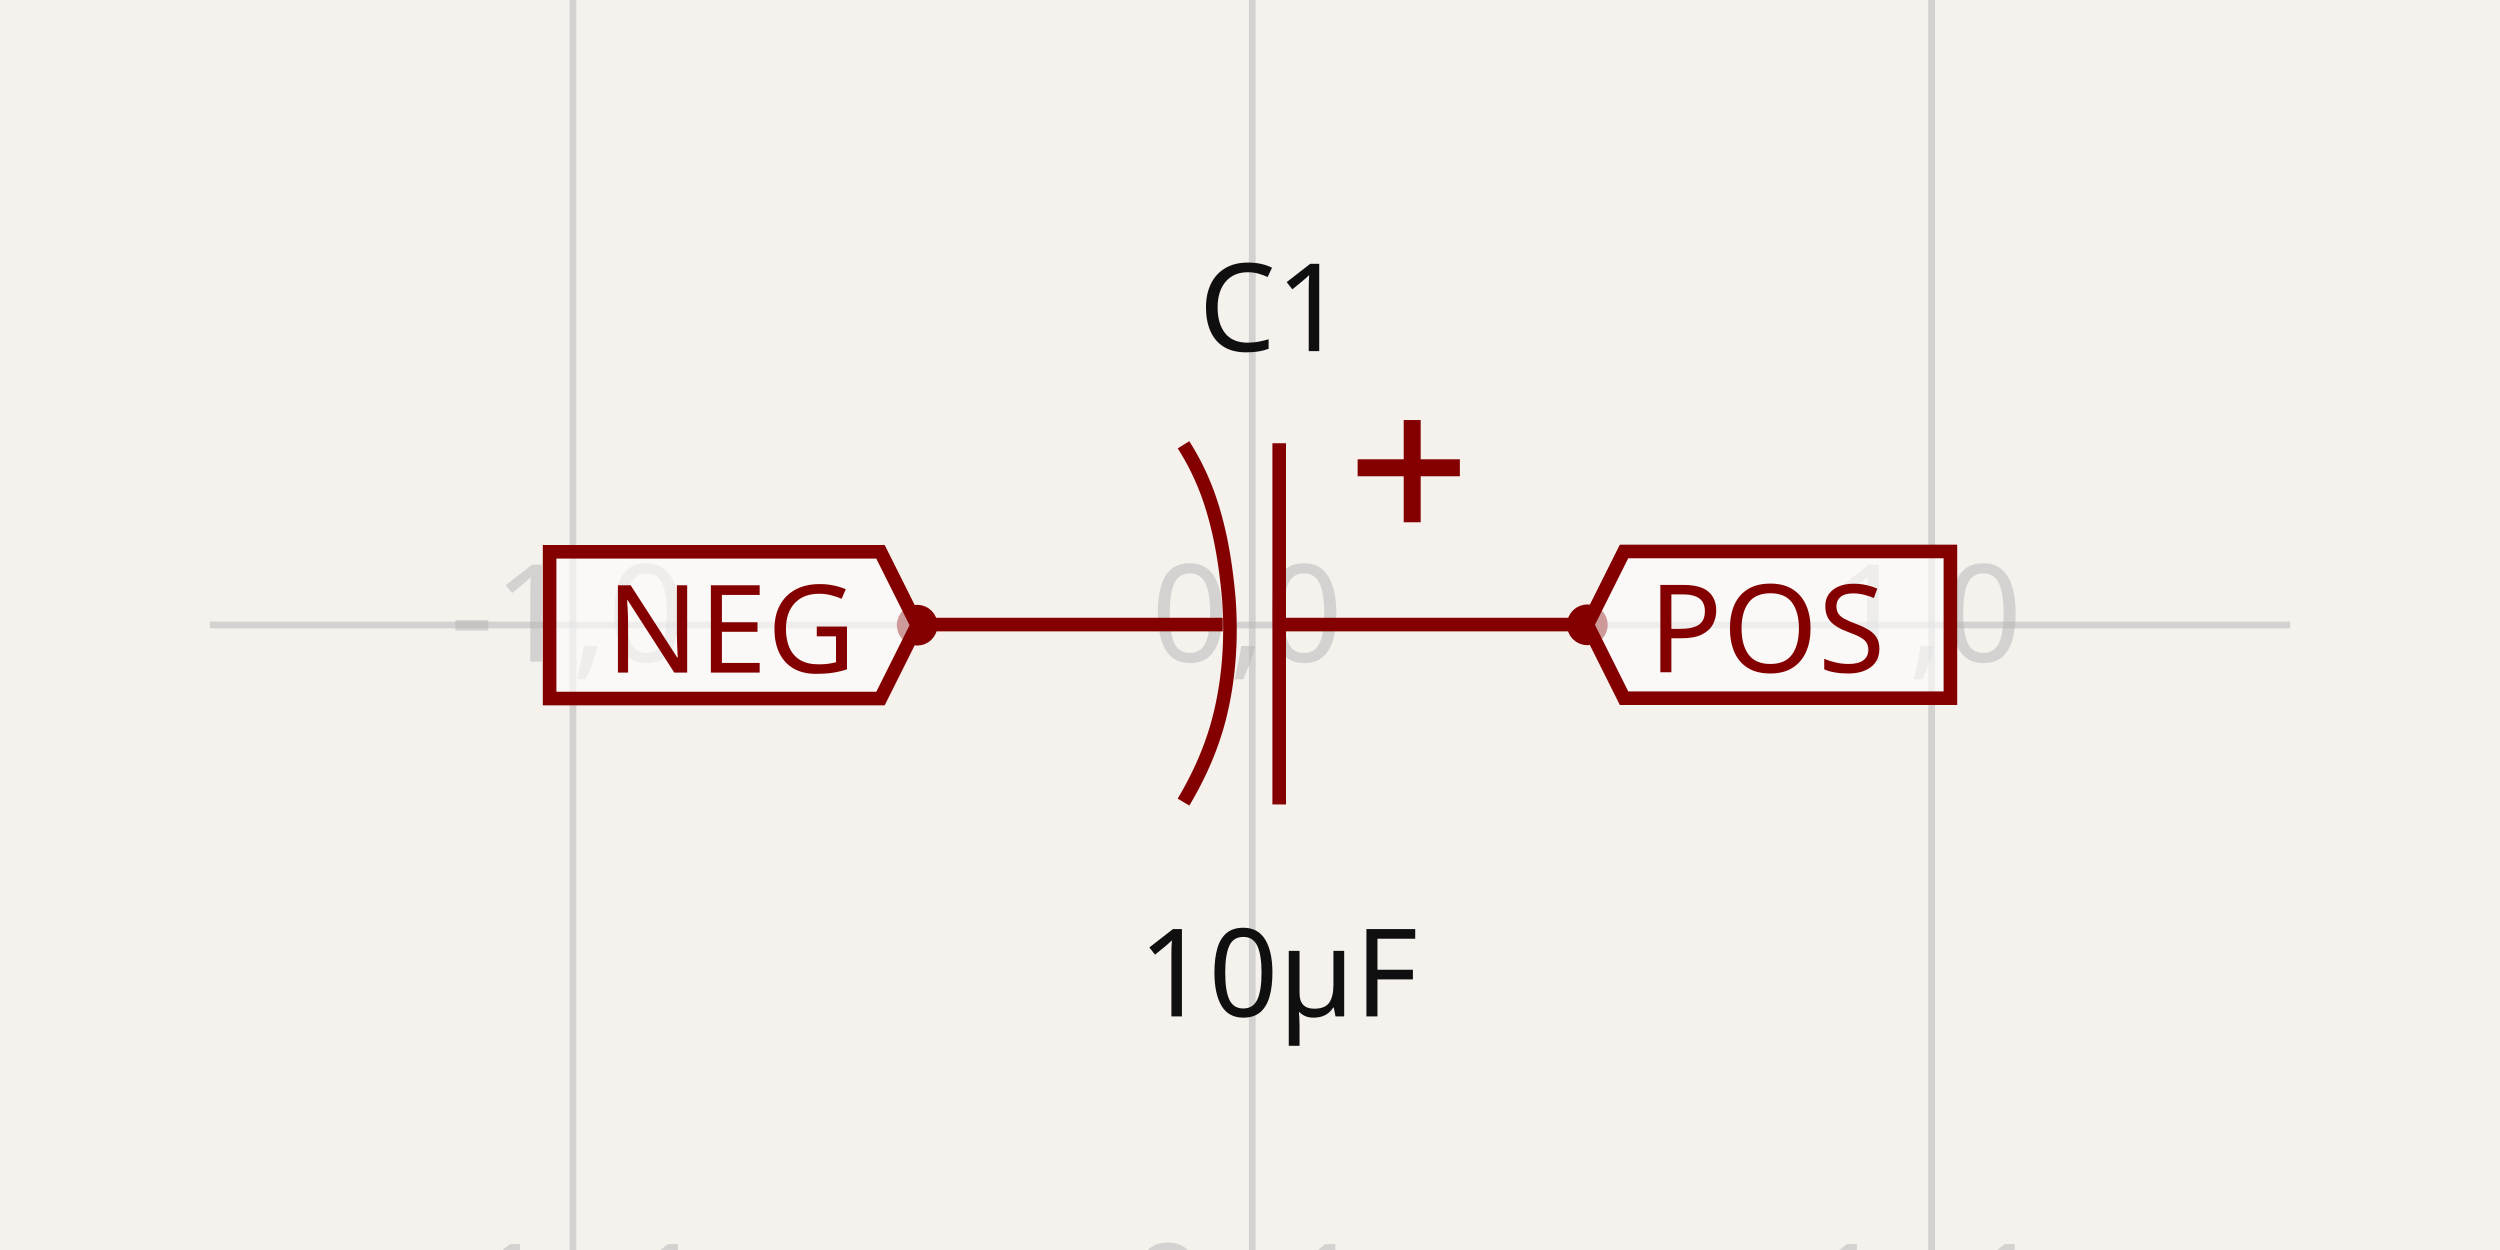
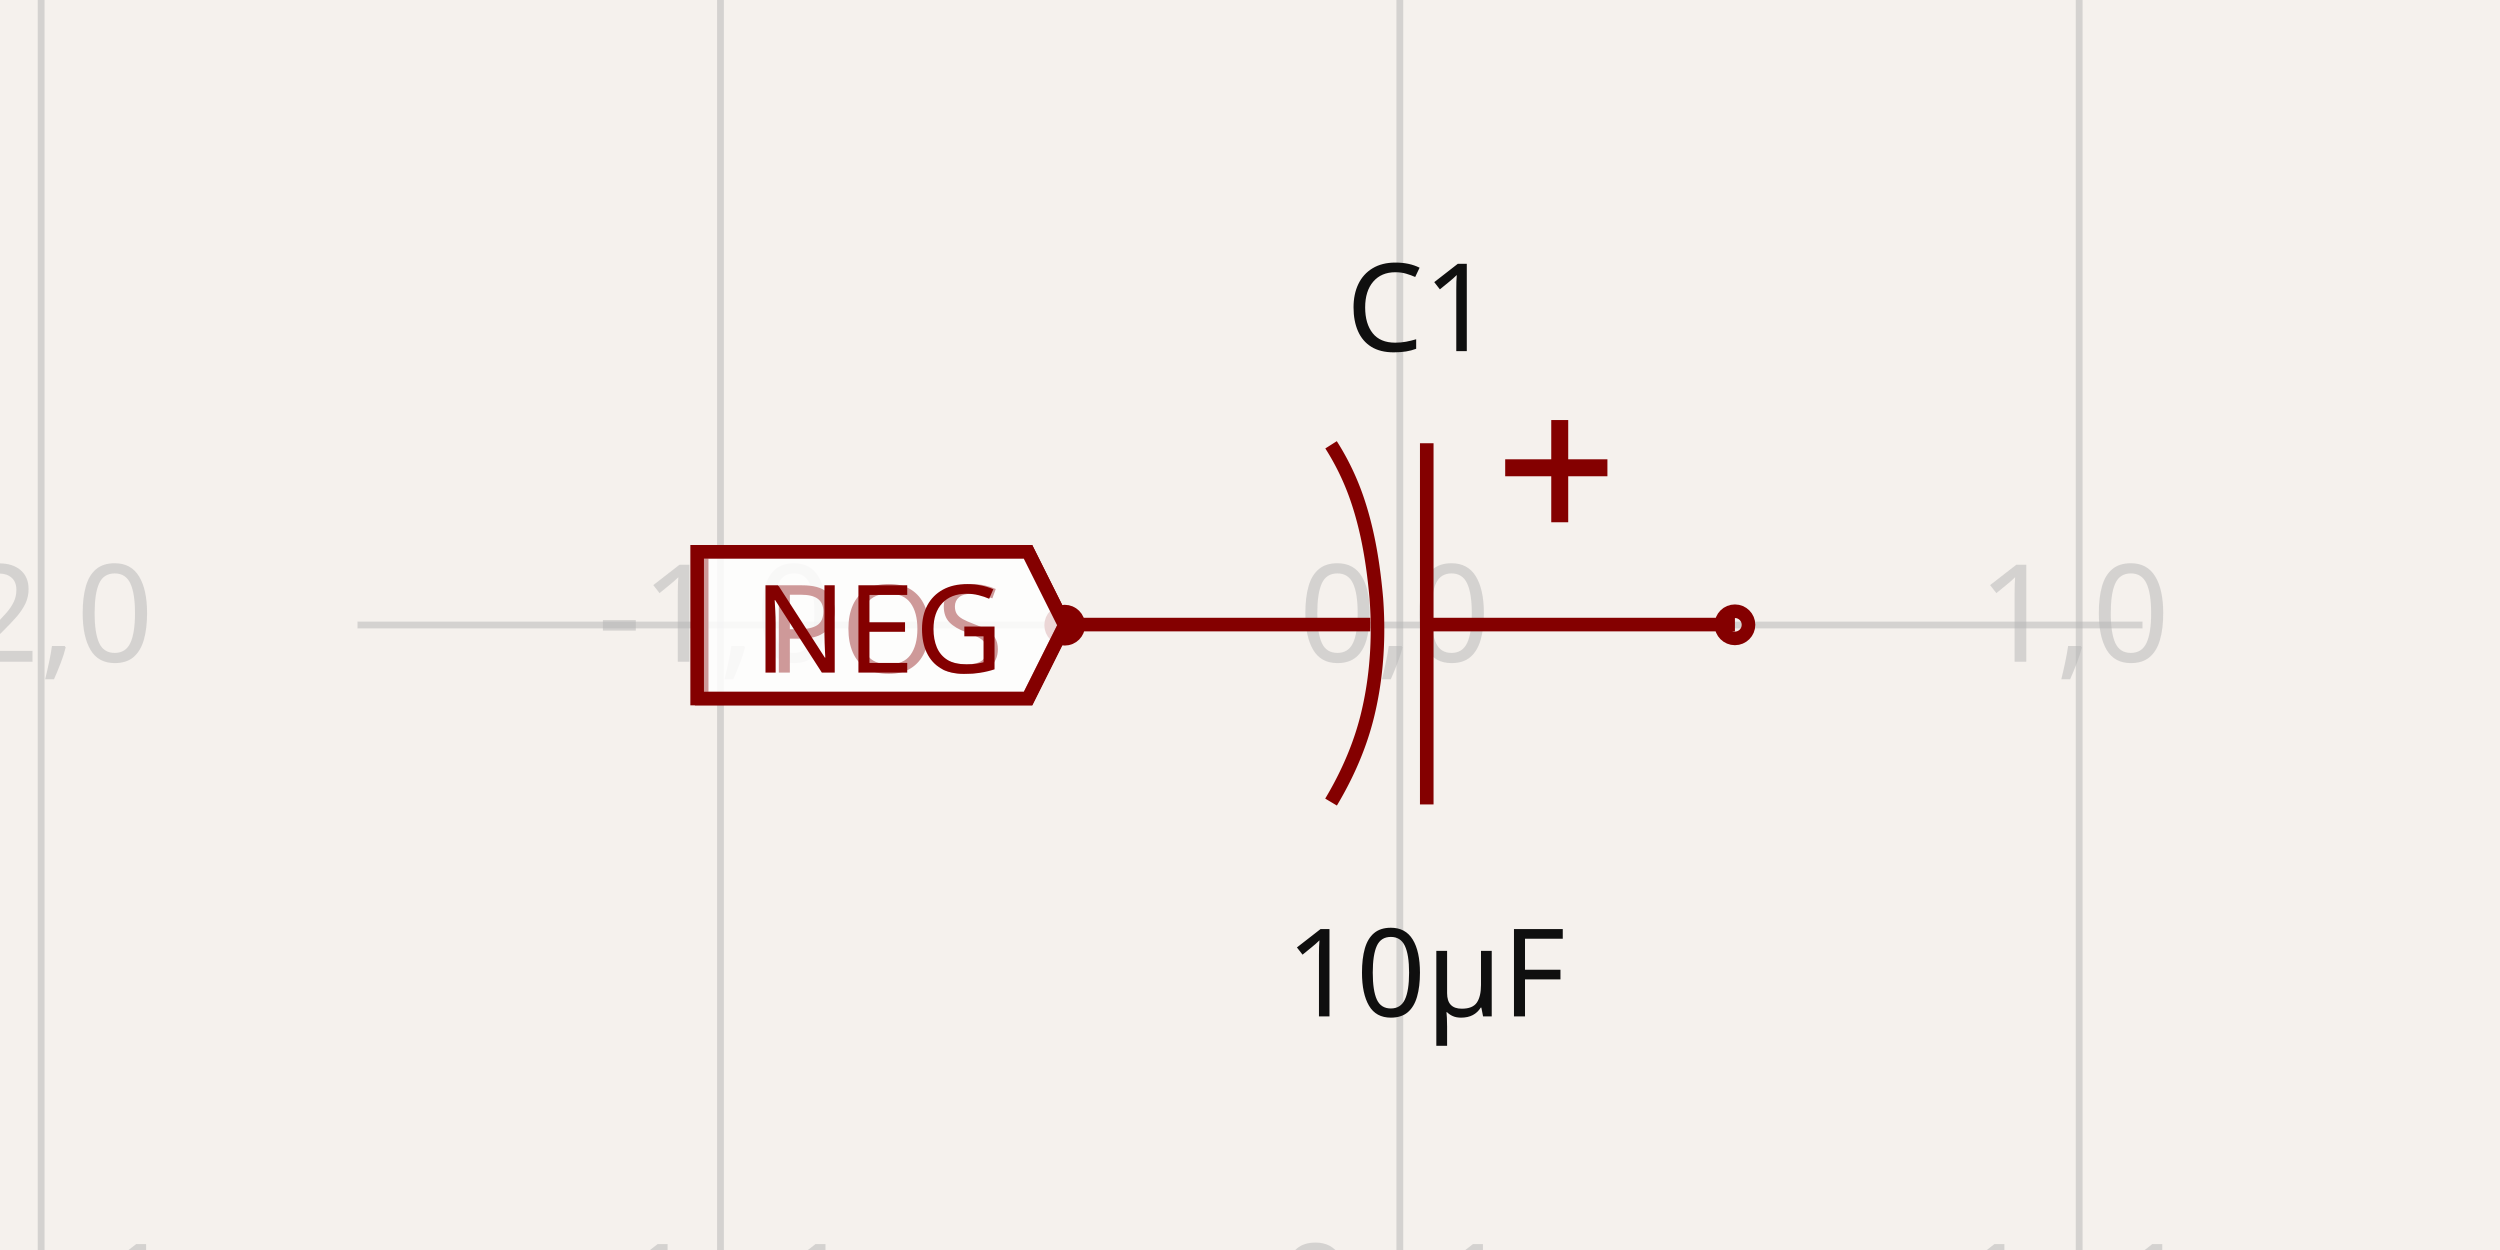
- <svg xmlns="http://www.w3.org/2000/svg" width="1200" height="600" style="background-color: rgb(245, 241, 237)" data-real-to-screen-transform="matrix(326.0838906243,0,0,-326.0838906243,601.0869463021,300)">
+ <svg xmlns="http://www.w3.org/2000/svg" width="1200" height="600" style="background-color: rgb(245, 241, 237)" data-real-to-screen-transform="matrix(326.0838906243,0,0,-326.0838906243,671.9123673457,300)">
  <style>
              .boundary { fill: rgb(245, 241, 237); }
              .schematic-boundary { fill: none; stroke: #fff; }
              .component { fill: none; stroke: rgb(132, 0, 0); }
              .chip { fill: rgb(255, 255, 194); stroke: rgb(132, 0, 0); }
              .component-pin { fill: none; stroke: rgb(132, 0, 0); }
              .trace:hover {
                filter: invert(1);
              }
              .trace:hover .trace-crossing-outline {
                opacity: 0;
              }
              .trace:hover .trace-junction {
                filter: invert(1);
              }
              .text { font-family: sans-serif; fill: rgb(0, 150, 0); }
              .pin-number { fill: rgb(169, 0, 0); }
              .port-label { fill: rgb(0, 100, 100); }
              .component-name { fill: rgb(0, 100, 100); }
            </style>
  <rect class="boundary" x="0" y="0" width="1200" height="600" />
  <g class="grid">
-     <line x1="-51.081" y1="600" x2="-51.081" y2="-1.0402345651527867e-11" stroke="rgb(181, 181, 181)" stroke-width="3.261" stroke-opacity="0.5" />
-     <line x1="275.003" y1="600" x2="275.003" y2="-1.0402345651527867e-11" stroke="rgb(181, 181, 181)" stroke-width="3.261" stroke-opacity="0.5" />
-     <line x1="601.087" y1="600" x2="601.087" y2="-1.0402345651527867e-11" stroke="rgb(181, 181, 181)" stroke-width="3.261" stroke-opacity="0.5" />
-     <line x1="927.171" y1="600" x2="927.171" y2="-1.0402345651527867e-11" stroke="rgb(181, 181, 181)" stroke-width="3.261" stroke-opacity="0.5" />
-     <line x1="1253.255" y1="600" x2="1253.255" y2="-1.0402345651527867e-11" stroke="rgb(181, 181, 181)" stroke-width="3.261" stroke-opacity="0.5" />
-     <line x1="100.766" y1="626.084" x2="1099.234" y2="626.084" stroke="rgb(181, 181, 181)" stroke-width="3.261" stroke-opacity="0.5" />
-     <line x1="100.766" y1="300" x2="1099.234" y2="300" stroke="rgb(181, 181, 181)" stroke-width="3.261" stroke-opacity="0.5" />
-     <line x1="100.766" y1="-26.084" x2="1099.234" y2="-26.084" stroke="rgb(181, 181, 181)" stroke-width="3.261" stroke-opacity="0.5" />
-     <text x="-53.581" y="621.084" fill="rgb(181, 181, 181)" font-size="65.217" fill-opacity="0.5" text-anchor="middle" dominant-baseline="middle" font-family="sans-serif">-2,-1</text>
-     <text x="-53.581" y="295" fill="rgb(181, 181, 181)" font-size="65.217" fill-opacity="0.5" text-anchor="middle" dominant-baseline="middle" font-family="sans-serif">-2,0</text>
-     <text x="-53.581" y="-31.084" fill="rgb(181, 181, 181)" font-size="65.217" fill-opacity="0.5" text-anchor="middle" dominant-baseline="middle" font-family="sans-serif">-2,1</text>
-     <text x="272.503" y="621.084" fill="rgb(181, 181, 181)" font-size="65.217" fill-opacity="0.5" text-anchor="middle" dominant-baseline="middle" font-family="sans-serif">-1,-1</text>
-     <text x="272.503" y="295" fill="rgb(181, 181, 181)" font-size="65.217" fill-opacity="0.5" text-anchor="middle" dominant-baseline="middle" font-family="sans-serif">-1,0</text>
-     <text x="272.503" y="-31.084" fill="rgb(181, 181, 181)" font-size="65.217" fill-opacity="0.5" text-anchor="middle" dominant-baseline="middle" font-family="sans-serif">-1,1</text>
-     <text x="598.587" y="621.084" fill="rgb(181, 181, 181)" font-size="65.217" fill-opacity="0.5" text-anchor="middle" dominant-baseline="middle" font-family="sans-serif">0,-1</text>
-     <text x="598.587" y="295" fill="rgb(181, 181, 181)" font-size="65.217" fill-opacity="0.5" text-anchor="middle" dominant-baseline="middle" font-family="sans-serif">0,0</text>
-     <text x="598.587" y="-31.084" fill="rgb(181, 181, 181)" font-size="65.217" fill-opacity="0.5" text-anchor="middle" dominant-baseline="middle" font-family="sans-serif">0,1</text>
-     <text x="924.671" y="621.084" fill="rgb(181, 181, 181)" font-size="65.217" fill-opacity="0.5" text-anchor="middle" dominant-baseline="middle" font-family="sans-serif">1,-1</text>
-     <text x="924.671" y="295" fill="rgb(181, 181, 181)" font-size="65.217" fill-opacity="0.5" text-anchor="middle" dominant-baseline="middle" font-family="sans-serif">1,0</text>
-     <text x="924.671" y="-31.084" fill="rgb(181, 181, 181)" font-size="65.217" fill-opacity="0.5" text-anchor="middle" dominant-baseline="middle" font-family="sans-serif">1,1</text>
-     <text x="1250.755" y="621.084" fill="rgb(181, 181, 181)" font-size="65.217" fill-opacity="0.5" text-anchor="middle" dominant-baseline="middle" font-family="sans-serif">2,-1</text>
-     <text x="1250.755" y="295" fill="rgb(181, 181, 181)" font-size="65.217" fill-opacity="0.5" text-anchor="middle" dominant-baseline="middle" font-family="sans-serif">2,0</text>
-     <text x="1250.755" y="-31.084" fill="rgb(181, 181, 181)" font-size="65.217" fill-opacity="0.5" text-anchor="middle" dominant-baseline="middle" font-family="sans-serif">2,1</text>
+     <line x1="19.745" y1="600" x2="19.745" y2="-1.0402345651527867e-11" stroke="rgb(181, 181, 181)" stroke-width="3.261" stroke-opacity="0.5" />
+     <line x1="345.828" y1="600" x2="345.828" y2="-1.0402345651527867e-11" stroke="rgb(181, 181, 181)" stroke-width="3.261" stroke-opacity="0.5" />
+     <line x1="671.912" y1="600" x2="671.912" y2="-1.0402345651527867e-11" stroke="rgb(181, 181, 181)" stroke-width="3.261" stroke-opacity="0.5" />
+     <line x1="997.996" y1="600" x2="997.996" y2="-1.0402345651527867e-11" stroke="rgb(181, 181, 181)" stroke-width="3.261" stroke-opacity="0.5" />
+     <line x1="1324.08" y1="600" x2="1324.08" y2="-1.0402345651527867e-11" stroke="rgb(181, 181, 181)" stroke-width="3.261" stroke-opacity="0.5" />
+     <line x1="171.592" y1="626.084" x2="1028.408" y2="626.084" stroke="rgb(181, 181, 181)" stroke-width="3.261" stroke-opacity="0.5" />
+     <line x1="171.592" y1="300" x2="1028.408" y2="300" stroke="rgb(181, 181, 181)" stroke-width="3.261" stroke-opacity="0.5" />
+     <line x1="171.592" y1="-26.084" x2="1028.408" y2="-26.084" stroke="rgb(181, 181, 181)" stroke-width="3.261" stroke-opacity="0.5" />
+     <text x="17.245" y="621.084" fill="rgb(181, 181, 181)" font-size="65.217" fill-opacity="0.5" text-anchor="middle" dominant-baseline="middle" font-family="sans-serif">-2,-1</text>
+     <text x="17.245" y="295" fill="rgb(181, 181, 181)" font-size="65.217" fill-opacity="0.5" text-anchor="middle" dominant-baseline="middle" font-family="sans-serif">-2,0</text>
+     <text x="17.245" y="-31.084" fill="rgb(181, 181, 181)" font-size="65.217" fill-opacity="0.5" text-anchor="middle" dominant-baseline="middle" font-family="sans-serif">-2,1</text>
+     <text x="343.328" y="621.084" fill="rgb(181, 181, 181)" font-size="65.217" fill-opacity="0.5" text-anchor="middle" dominant-baseline="middle" font-family="sans-serif">-1,-1</text>
+     <text x="343.328" y="295" fill="rgb(181, 181, 181)" font-size="65.217" fill-opacity="0.5" text-anchor="middle" dominant-baseline="middle" font-family="sans-serif">-1,0</text>
+     <text x="343.328" y="-31.084" fill="rgb(181, 181, 181)" font-size="65.217" fill-opacity="0.5" text-anchor="middle" dominant-baseline="middle" font-family="sans-serif">-1,1</text>
+     <text x="669.412" y="621.084" fill="rgb(181, 181, 181)" font-size="65.217" fill-opacity="0.5" text-anchor="middle" dominant-baseline="middle" font-family="sans-serif">0,-1</text>
+     <text x="669.412" y="295" fill="rgb(181, 181, 181)" font-size="65.217" fill-opacity="0.5" text-anchor="middle" dominant-baseline="middle" font-family="sans-serif">0,0</text>
+     <text x="669.412" y="-31.084" fill="rgb(181, 181, 181)" font-size="65.217" fill-opacity="0.5" text-anchor="middle" dominant-baseline="middle" font-family="sans-serif">0,1</text>
+     <text x="995.496" y="621.084" fill="rgb(181, 181, 181)" font-size="65.217" fill-opacity="0.5" text-anchor="middle" dominant-baseline="middle" font-family="sans-serif">1,-1</text>
+     <text x="995.496" y="295" fill="rgb(181, 181, 181)" font-size="65.217" fill-opacity="0.5" text-anchor="middle" dominant-baseline="middle" font-family="sans-serif">1,0</text>
+     <text x="995.496" y="-31.084" fill="rgb(181, 181, 181)" font-size="65.217" fill-opacity="0.5" text-anchor="middle" dominant-baseline="middle" font-family="sans-serif">1,1</text>
+     <text x="1321.58" y="621.084" fill="rgb(181, 181, 181)" font-size="65.217" fill-opacity="0.5" text-anchor="middle" dominant-baseline="middle" font-family="sans-serif">2,-1</text>
+     <text x="1321.58" y="295" fill="rgb(181, 181, 181)" font-size="65.217" fill-opacity="0.5" text-anchor="middle" dominant-baseline="middle" font-family="sans-serif">2,0</text>
+     <text x="1321.58" y="-31.084" fill="rgb(181, 181, 181)" font-size="65.217" fill-opacity="0.5" text-anchor="middle" dominant-baseline="middle" font-family="sans-serif">2,1</text>
  </g>
  <g data-circuit-json-type="schematic_component" data-schematic-component-id="schematic_component_0">
-     <rect class="component-overlay" x="440.241" y="201.623" width="321.691" height="184.506" fill="transparent" />
-     <path d="M 761.932 299.795 L 615.26 299.795" stroke="rgb(132, 0, 0)" fill="none" stroke-width="6.522px" />
-     <path d="M 586.911 299.795 L 440.241 299.795" stroke="rgb(132, 0, 0)" fill="none" stroke-width="6.522px" />
-     <path d="M 614.017 212.756 L 614.017 386.129" stroke="rgb(132, 0, 0)" fill="none" stroke-width="6.522px" />
-     <path d="M 568.077 384.997 L 568.077 384.997 L 568.316 384.595 L 568.555 384.191 L 568.792 383.788 L 569.028 383.384 L 569.263 382.981 L 569.496 382.576 L 569.728 382.172 L 569.96 381.767 L 570.19 381.362 L 570.418 380.956 L 570.646 380.55 L 570.872 380.144 L 571.097 379.738 L 571.321 379.331 L 571.543 378.924 L 571.765 378.517 L 571.985 378.109 L 572.203 377.702 L 572.421 377.293 L 572.637 376.885 L 572.852 376.476 L 573.066 376.067 L 573.279 375.657 L 573.49 375.248 L 573.7 374.838 L 573.909 374.427 L 574.116 374.017 L 574.322 373.606 L 574.527 373.194 L 574.731 372.783 L 574.933 372.371 L 575.135 371.959 L 575.334 371.546 L 575.533 371.133 L 575.73 370.72 L 575.926 370.307 L 576.121 369.893 L 576.314 369.479 L 576.506 369.064 L 576.696 368.65 L 576.886 368.235 L 577.074 367.819 L 577.261 367.404 L 577.446 366.988 L 577.63 366.571 L 577.813 366.155 L 577.994 365.738 L 578.174 365.321 L 578.353 364.903 L 578.53 364.485 L 578.706 364.067 L 578.881 363.649 L 579.054 363.23 L 579.226 362.811 L 579.397 362.391 L 579.566 361.972 L 579.734 361.552 L 579.901 361.131 L 580.066 360.71 L 580.23 360.289 L 580.392 359.868 L 580.553 359.446 L 580.713 359.024 L 580.871 358.602 L 581.028 358.18 L 581.183 357.757 L 581.337 357.333 L 581.49 356.91 L 581.641 356.486 L 581.791 356.062 L 581.94 355.637 L 582.087 355.212 L 582.232 354.787 L 582.377 354.361 L 582.52 353.936 L 582.661 353.509 L 582.801 353.083 L 582.939 352.656 L 583.076 352.229 L 583.212 351.802 L 583.346 351.374 L 583.479 350.946 L 583.61 350.517 L 583.74 350.088 L 583.869 349.659 L 583.996 349.23 L 584.121 348.8 L 584.245 348.37 L 584.368 347.94 L 584.489 347.509 L 584.609 347.078 L 584.727 346.647 L 584.844 346.215 L 584.959 345.783 L 585.073 345.35 L 585.185 344.918 L 585.296 344.485 L 585.405 344.051 L 585.513 343.618 L 585.619 343.184 L 585.619 343.184 L 585.751 342.637 L 585.881 342.09 L 586.009 341.543 L 586.135 340.995 L 586.259 340.447 L 586.381 339.899 L 586.501 339.35 L 586.619 338.801 L 586.736 338.252 L 586.85 337.702 L 586.963 337.152 L 587.073 336.602 L 587.182 336.052 L 587.289 335.501 L 587.394 334.949 L 587.497 334.398 L 587.598 333.846 L 587.697 333.294 L 587.794 332.741 L 587.89 332.188 L 587.983 331.635 L 588.075 331.082 L 588.165 330.528 L 588.253 329.974 L 588.339 329.42 L 588.423 328.865 L 588.505 328.31 L 588.586 327.755 L 588.665 327.2 L 588.742 326.644 L 588.817 326.089 L 588.89 325.532 L 588.961 324.976 L 589.031 324.419 L 589.099 323.862 L 589.165 323.305 L 589.229 322.748 L 589.291 322.19 L 589.352 321.632 L 589.411 321.074 L 589.468 320.516 L 589.523 319.958 L 589.576 319.399 L 589.628 318.84 L 589.678 318.281 L 589.726 317.721 L 589.773 317.162 L 589.817 316.602 L 589.86 316.042 L 589.901 315.482 L 589.941 314.921 L 589.978 314.361 L 590.014 313.8 L 590.048 313.239 L 590.081 312.678 L 590.111 312.116 L 590.14 311.555 L 590.168 310.993 L 590.193 310.432 L 590.217 309.87 L 590.239 309.307 L 590.26 308.745 L 590.279 308.183 L 590.296 307.62 L 590.311 307.057 L 590.325 306.494 L 590.337 305.931 L 590.347 305.368 L 590.356 304.805 L 590.363 304.241 L 590.369 303.678 L 590.372 303.114 L 590.375 302.55 L 590.375 301.987 L 590.374 301.423 L 590.371 300.858 L 590.367 300.294 L 590.361 299.73 L 590.353 299.165 L 590.344 298.601 L 590.333 298.036 L 590.32 297.472 L 590.306 296.907 L 590.29 296.342 L 590.273 295.777 L 590.254 295.212 L 590.233 294.647 L 590.211 294.082 L 590.188 293.517 L 590.162 292.951 L 590.136 292.386 L 590.107 291.821 L 590.077 291.255 L 590.046 290.69 L 590.013 290.124 L 589.978 289.559 L 589.942 288.993 L 589.904 288.427 L 589.865 287.862 L 589.824 287.296 L 589.824 287.296 L 589.781 286.817 L 589.738 286.337 L 589.693 285.857 L 589.648 285.377 L 589.603 284.897 L 589.556 284.417 L 589.509 283.937 L 589.461 283.457 L 589.413 282.976 L 589.363 282.496 L 589.313 282.015 L 589.263 281.535 L 589.211 281.054 L 589.159 280.573 L 589.105 280.093 L 589.051 279.612 L 588.997 279.131 L 588.941 278.65 L 588.884 278.169 L 588.827 277.688 L 588.769 277.207 L 588.71 276.726 L 588.65 276.245 L 588.589 275.764 L 588.528 275.283 L 588.465 274.802 L 588.402 274.321 L 588.337 273.84 L 588.272 273.359 L 588.206 272.878 L 588.139 272.397 L 588.07 271.916 L 588.001 271.435 L 587.931 270.955 L 587.86 270.474 L 587.788 269.993 L 587.715 269.513 L 587.641 269.033 L 587.565 268.552 L 587.489 268.072 L 587.412 267.592 L 587.334 267.112 L 587.254 266.632 L 587.174 266.152 L 587.092 265.672 L 587.009 265.193 L 586.926 264.714 L 586.841 264.234 L 586.755 263.755 L 586.667 263.276 L 586.579 262.798 L 586.49 262.319 L 586.399 261.841 L 586.307 261.362 L 586.214 260.884 L 586.12 260.406 L 586.025 259.929 L 585.928 259.451 L 585.83 258.974 L 585.731 258.497 L 585.631 258.02 L 585.529 257.544 L 585.426 257.067 L 585.322 256.591 L 585.216 256.116 L 585.11 255.64 L 585.002 255.165 L 584.892 254.69 L 584.782 254.215 L 584.67 253.74 L 584.556 253.266 L 584.441 252.792 L 584.325 252.319 L 584.208 251.845 L 584.089 251.372 L 583.969 250.9 L 583.847 250.427 L 583.724 249.955 L 583.599 249.483 L 583.473 249.012 L 583.346 248.541 L 583.217 248.07 L 583.087 247.6 L 582.955 247.13 L 582.822 246.661 L 582.687 246.191 L 582.551 245.723 L 582.413 245.254 L 582.273 244.786 L 582.133 244.318 L 581.99 243.851 L 581.846 243.384 L 581.701 242.918 L 581.554 242.452 L 581.405 241.987 L 581.255 241.521 L 581.103 241.057 L 580.949 240.593 L 580.794 240.129 L 580.637 239.666 L 580.637 239.666 L 580.545 239.394 L 580.451 239.123 L 580.357 238.852 L 580.263 238.582 L 580.167 238.311 L 580.071 238.04 L 579.975 237.77 L 579.877 237.5 L 579.779 237.23 L 579.681 236.96 L 579.581 236.69 L 579.481 236.421 L 579.381 236.151 L 579.279 235.882 L 579.177 235.613 L 579.075 235.344 L 578.971 235.075 L 578.867 234.806 L 578.763 234.538 L 578.657 234.27 L 578.552 234.002 L 578.445 233.734 L 578.338 233.466 L 578.23 233.198 L 578.121 232.931 L 578.012 232.664 L 577.902 232.397 L 577.791 232.13 L 577.68 231.863 L 577.568 231.597 L 577.455 231.331 L 577.342 231.065 L 577.228 230.799 L 577.113 230.533 L 576.998 230.268 L 576.882 230.002 L 576.766 229.737 L 576.648 229.472 L 576.53 229.208 L 576.412 228.943 L 576.292 228.679 L 576.173 228.415 L 576.052 228.151 L 575.931 227.887 L 575.809 227.624 L 575.686 227.361 L 575.563 227.098 L 575.439 226.835 L 575.314 226.572 L 575.189 226.31 L 575.063 226.048 L 574.937 225.786 L 574.81 225.524 L 574.682 225.263 L 574.553 225.001 L 574.424 224.74 L 574.294 224.48 L 574.163 224.219 L 574.032 223.959 L 573.9 223.699 L 573.768 223.439 L 573.635 223.179 L 573.501 222.92 L 573.366 222.661 L 573.231 222.402 L 573.095 222.144 L 572.959 221.885 L 572.821 221.627 L 572.684 221.369 L 572.545 221.112 L 572.406 220.854 L 572.266 220.597 L 572.125 220.34 L 571.984 220.084 L 571.842 219.827 L 571.7 219.571 L 571.557 219.316 L 571.413 219.06 L 571.269 218.805 L 571.123 218.55 L 570.978 218.295 L 570.831 218.041 L 570.684 217.787 L 570.536 217.533 L 570.388 217.279 L 570.239 217.026 L 570.089 216.773 L 569.938 216.52 L 569.787 216.267 L 569.635 216.015 L 569.483 215.763 L 569.33 215.512 L 569.176 215.26 L 569.022 215.009 L 568.867 214.759 L 568.711 214.508 L 568.554 214.258 L 568.397 214.008 L 568.24 213.759 L 568.081 213.509" stroke="rgb(132, 0, 0)" fill="none" stroke-width="6.522px" />
-     <path d="M 700.733 225.346 L 654.929 225.346 L 654.929 223.725 L 700.733 223.725" stroke="rgb(132, 0, 0)" fill="none" stroke-width="6.522px" />
-     <path d="M 678.66 201.623 L 678.66 247.427 L 677.038 247.427 L 677.038 201.623" stroke="rgb(132, 0, 0)" fill="none" stroke-width="6.522px" />
-     <text x="610.63" y="168.529" fill="rgb(15, 15, 15)" font-family="sans-serif" text-anchor="middle" dominant-baseline="auto" font-size="58.695px">C1</text>
-     <text x="613.57" y="442.332" fill="rgb(15, 15, 15)" font-family="sans-serif" text-anchor="middle" dominant-baseline="hanging" font-size="58.695px">10µF</text>
-     <circle cx="440.241" cy="300.089" r="6.522px" stroke-width="6.522px" fill="none" stroke="rgb(132, 0, 0)" />
-     <circle cx="761.932" cy="299.911" r="6.522px" stroke-width="6.522px" fill="none" stroke="rgb(132, 0, 0)" />
+     <rect class="component-overlay" x="511.067" y="201.623" width="321.691" height="184.506" fill="transparent" />
+     <path d="M 832.758 299.795 L 686.085 299.795" stroke="rgb(132, 0, 0)" fill="none" stroke-width="6.522px" />
+     <path d="M 657.737 299.795 L 511.067 299.795" stroke="rgb(132, 0, 0)" fill="none" stroke-width="6.522px" />
+     <path d="M 684.842 212.756 L 684.842 386.129" stroke="rgb(132, 0, 0)" fill="none" stroke-width="6.522px" />
+     <path d="M 638.902 384.997 L 638.902 384.997 L 639.142 384.595 L 639.38 384.191 L 639.617 383.788 L 639.853 383.384 L 640.088 382.981 L 640.322 382.576 L 640.554 382.172 L 640.785 381.767 L 641.015 381.362 L 641.244 380.956 L 641.471 380.55 L 641.697 380.144 L 641.922 379.738 L 642.146 379.331 L 642.369 378.924 L 642.59 378.517 L 642.81 378.109 L 643.029 377.702 L 643.246 377.293 L 643.463 376.885 L 643.678 376.476 L 643.892 376.067 L 644.104 375.657 L 644.315 375.248 L 644.525 374.838 L 644.734 374.427 L 644.942 374.017 L 645.148 373.606 L 645.353 373.194 L 645.556 372.783 L 645.759 372.371 L 645.96 371.959 L 646.16 371.546 L 646.358 371.133 L 646.555 370.72 L 646.751 370.307 L 646.946 369.893 L 647.139 369.479 L 647.331 369.064 L 647.522 368.65 L 647.711 368.235 L 647.899 367.819 L 648.086 367.404 L 648.271 366.988 L 648.455 366.571 L 648.638 366.155 L 648.82 365.738 L 649 365.321 L 649.178 364.903 L 649.356 364.485 L 649.532 364.067 L 649.706 363.649 L 649.88 363.23 L 650.052 362.811 L 650.222 362.391 L 650.392 361.972 L 650.56 361.552 L 650.726 361.131 L 650.891 360.71 L 651.055 360.289 L 651.217 359.868 L 651.379 359.446 L 651.538 359.024 L 651.696 358.602 L 651.853 358.18 L 652.009 357.757 L 652.163 357.333 L 652.316 356.91 L 652.467 356.486 L 652.617 356.062 L 652.765 355.637 L 652.912 355.212 L 653.058 354.787 L 653.202 354.361 L 653.345 353.936 L 653.486 353.509 L 653.626 353.083 L 653.765 352.656 L 653.902 352.229 L 654.038 351.802 L 654.172 351.374 L 654.305 350.946 L 654.436 350.517 L 654.566 350.088 L 654.694 349.659 L 654.821 349.23 L 654.947 348.8 L 655.071 348.37 L 655.193 347.94 L 655.315 347.509 L 655.434 347.078 L 655.552 346.647 L 655.669 346.215 L 655.784 345.783 L 655.898 345.35 L 656.01 344.918 L 656.121 344.485 L 656.231 344.051 L 656.338 343.618 L 656.445 343.184 L 656.445 343.184 L 656.576 342.637 L 656.706 342.09 L 656.834 341.543 L 656.96 340.995 L 657.084 340.447 L 657.206 339.899 L 657.327 339.35 L 657.445 338.801 L 657.561 338.252 L 657.676 337.702 L 657.788 337.152 L 657.899 336.602 L 658.007 336.052 L 658.114 335.501 L 658.219 334.949 L 658.322 334.398 L 658.423 333.846 L 658.522 333.294 L 658.62 332.741 L 658.715 332.188 L 658.809 331.635 L 658.9 331.082 L 658.99 330.528 L 659.078 329.974 L 659.164 329.42 L 659.248 328.865 L 659.331 328.31 L 659.411 327.755 L 659.49 327.2 L 659.567 326.644 L 659.642 326.089 L 659.715 325.532 L 659.787 324.976 L 659.856 324.419 L 659.924 323.862 L 659.99 323.305 L 660.054 322.748 L 660.117 322.19 L 660.177 321.632 L 660.236 321.074 L 660.293 320.516 L 660.348 319.958 L 660.402 319.399 L 660.454 318.84 L 660.503 318.281 L 660.552 317.721 L 660.598 317.162 L 660.643 316.602 L 660.685 316.042 L 660.727 315.482 L 660.766 314.921 L 660.804 314.361 L 660.84 313.8 L 660.874 313.239 L 660.906 312.678 L 660.937 312.116 L 660.966 311.555 L 660.993 310.993 L 661.019 310.432 L 661.043 309.87 L 661.065 309.307 L 661.085 308.745 L 661.104 308.183 L 661.121 307.62 L 661.137 307.057 L 661.15 306.494 L 661.162 305.931 L 661.173 305.368 L 661.182 304.805 L 661.189 304.241 L 661.194 303.678 L 661.198 303.114 L 661.2 302.55 L 661.2 301.987 L 661.199 301.423 L 661.196 300.858 L 661.192 300.294 L 661.186 299.73 L 661.178 299.165 L 661.169 298.601 L 661.158 298.036 L 661.146 297.472 L 661.131 296.907 L 661.116 296.342 L 661.098 295.777 L 661.079 295.212 L 661.059 294.647 L 661.037 294.082 L 661.013 293.517 L 660.988 292.951 L 660.961 292.386 L 660.933 291.821 L 660.903 291.255 L 660.871 290.69 L 660.838 290.124 L 660.804 289.559 L 660.767 288.993 L 660.73 288.427 L 660.69 287.862 L 660.65 287.296 L 660.65 287.296 L 660.607 286.817 L 660.563 286.337 L 660.519 285.857 L 660.474 285.377 L 660.428 284.897 L 660.382 284.417 L 660.335 283.937 L 660.287 283.457 L 660.238 282.976 L 660.189 282.496 L 660.139 282.015 L 660.088 281.535 L 660.036 281.054 L 659.984 280.573 L 659.931 280.093 L 659.877 279.612 L 659.822 279.131 L 659.766 278.65 L 659.71 278.169 L 659.653 277.688 L 659.594 277.207 L 659.535 276.726 L 659.476 276.245 L 659.415 275.764 L 659.353 275.283 L 659.291 274.802 L 659.227 274.321 L 659.163 273.84 L 659.097 273.359 L 659.031 272.878 L 658.964 272.397 L 658.896 271.916 L 658.827 271.435 L 658.756 270.955 L 658.685 270.474 L 658.613 269.993 L 658.54 269.513 L 658.466 269.033 L 658.391 268.552 L 658.315 268.072 L 658.237 267.592 L 658.159 267.112 L 658.08 266.632 L 657.999 266.152 L 657.917 265.672 L 657.835 265.193 L 657.751 264.714 L 657.666 264.234 L 657.58 263.755 L 657.493 263.276 L 657.405 262.798 L 657.315 262.319 L 657.224 261.841 L 657.133 261.362 L 657.04 260.884 L 656.945 260.406 L 656.85 259.929 L 656.753 259.451 L 656.655 258.974 L 656.556 258.497 L 656.456 258.02 L 656.354 257.544 L 656.251 257.067 L 656.147 256.591 L 656.042 256.116 L 655.935 255.64 L 655.827 255.165 L 655.718 254.69 L 655.607 254.215 L 655.495 253.74 L 655.382 253.266 L 655.267 252.792 L 655.151 252.319 L 655.033 251.845 L 654.914 251.372 L 654.794 250.9 L 654.672 250.427 L 654.549 249.955 L 654.425 249.483 L 654.299 249.012 L 654.171 248.541 L 654.043 248.07 L 653.912 247.6 L 653.78 247.13 L 653.647 246.661 L 653.512 246.191 L 653.376 245.723 L 653.238 245.254 L 653.099 244.786 L 652.958 244.318 L 652.816 243.851 L 652.672 243.384 L 652.526 242.918 L 652.379 242.452 L 652.23 241.987 L 652.08 241.521 L 651.928 241.057 L 651.775 240.593 L 651.619 240.129 L 651.463 239.666 L 651.463 239.666 L 651.37 239.394 L 651.277 239.123 L 651.183 238.852 L 651.088 238.582 L 650.993 238.311 L 650.897 238.04 L 650.8 237.77 L 650.703 237.5 L 650.605 237.23 L 650.506 236.96 L 650.407 236.69 L 650.307 236.421 L 650.206 236.151 L 650.105 235.882 L 650.003 235.613 L 649.9 235.344 L 649.797 235.075 L 649.693 234.806 L 649.588 234.538 L 649.483 234.27 L 649.377 234.002 L 649.27 233.734 L 649.163 233.466 L 649.055 233.198 L 648.946 232.931 L 648.837 232.664 L 648.727 232.397 L 648.617 232.13 L 648.505 231.863 L 648.393 231.597 L 648.281 231.331 L 648.167 231.065 L 648.053 230.799 L 647.939 230.533 L 647.824 230.268 L 647.708 230.002 L 647.591 229.737 L 647.474 229.472 L 647.356 229.208 L 647.237 228.943 L 647.118 228.679 L 646.998 228.415 L 646.877 228.151 L 646.756 227.887 L 646.634 227.624 L 646.512 227.361 L 646.388 227.098 L 646.264 226.835 L 646.14 226.572 L 646.015 226.31 L 645.889 226.048 L 645.762 225.786 L 645.635 225.524 L 645.507 225.263 L 645.378 225.001 L 645.249 224.74 L 645.119 224.48 L 644.989 224.219 L 644.858 223.959 L 644.726 223.699 L 644.593 223.439 L 644.46 223.179 L 644.326 222.92 L 644.192 222.661 L 644.056 222.402 L 643.921 222.144 L 643.784 221.885 L 643.647 221.627 L 643.509 221.369 L 643.37 221.112 L 643.231 220.854 L 643.091 220.597 L 642.951 220.34 L 642.81 220.084 L 642.668 219.827 L 642.525 219.571 L 642.382 219.316 L 642.238 219.06 L 642.094 218.805 L 641.949 218.55 L 641.803 218.295 L 641.657 218.041 L 641.509 217.787 L 641.362 217.533 L 641.213 217.279 L 641.064 217.026 L 640.914 216.773 L 640.764 216.52 L 640.613 216.267 L 640.461 216.015 L 640.308 215.763 L 640.155 215.512 L 640.002 215.26 L 639.847 215.009 L 639.692 214.759 L 639.536 214.508 L 639.38 214.258 L 639.223 214.008 L 639.065 213.759 L 638.907 213.509" stroke="rgb(132, 0, 0)" fill="none" stroke-width="6.522px" />
+     <path d="M 771.558 225.346 L 725.754 225.346 L 725.754 223.725 L 771.558 223.725" stroke="rgb(132, 0, 0)" fill="none" stroke-width="6.522px" />
+     <path d="M 749.485 201.623 L 749.485 247.427 L 747.864 247.427 L 747.864 201.623" stroke="rgb(132, 0, 0)" fill="none" stroke-width="6.522px" />
+     <text x="681.456" y="168.529" fill="rgb(15, 15, 15)" font-family="sans-serif" text-anchor="middle" dominant-baseline="auto" font-size="58.695px">C1</text>
+     <text x="684.395" y="442.332" fill="rgb(15, 15, 15)" font-family="sans-serif" text-anchor="middle" dominant-baseline="hanging" font-size="58.695px">10µF</text>
+     <circle cx="511.067" cy="300.089" r="6.522px" stroke-width="6.522px" fill="none" stroke="rgb(132, 0, 0)" />
+     <circle cx="832.758" cy="299.911" r="6.522px" stroke-width="6.522px" fill="none" stroke="rgb(132, 0, 0)" />
  </g>
-   <path class="net-label" d="     M 761.932,299.911     L 779.541,264.694     L 936.192,264.694     L 936.192,335.128     L 779.541,335.128     Z   " fill="rgba(255, 255, 255, 0.6)" stroke="rgb(132, 0, 0)" stroke-width="6.522px" />
-   <text class="net-label-text" x="791.28" y="299.911" fill="rgb(132, 0, 0)" text-anchor="start" dominant-baseline="central" font-family="sans-serif" font-variant-numeric="tabular-nums" font-size="58.695px" transform="">POS</text>
-   <path class="net-label" d="     M 440.241,300.089     L 422.633,335.306     L 263.808,335.306     L 263.808,264.872     L 422.633,264.872     Z   " fill="rgba(255, 255, 255, 0.6)" stroke="rgb(132, 0, 0)" stroke-width="6.522px" />
-   <text class="net-label-text" x="410.894" y="300.089" fill="rgb(132, 0, 0)" text-anchor="end" dominant-baseline="central" font-family="sans-serif" font-variant-numeric="tabular-nums" font-size="58.695px" transform="">NEG</text>
+   <path class="net-label" d="     M 511.067,300.089     L 493.458,335.306     L 336.808,335.306     L 336.808,264.872     L 493.458,264.872     Z   " fill="rgba(255, 255, 255, 0.6)" stroke="rgb(132, 0, 0)" stroke-width="6.522px" />
+   <text class="net-label-text" x="481.719" y="300.089" fill="rgb(132, 0, 0)" text-anchor="end" dominant-baseline="central" font-family="sans-serif" font-variant-numeric="tabular-nums" font-size="58.695px" transform="">POS</text>
+   <path class="net-label" d="     M 511.067,300.089     L 493.458,335.306     L 334.634,335.306     L 334.634,264.872     L 493.458,264.872     Z   " fill="rgba(255, 255, 255, 0.6)" stroke="rgb(132, 0, 0)" stroke-width="6.522px" />
+   <text class="net-label-text" x="481.719" y="300.089" fill="rgb(132, 0, 0)" text-anchor="end" dominant-baseline="central" font-family="sans-serif" font-variant-numeric="tabular-nums" font-size="58.695px" transform="">NEG</text>
</svg>
